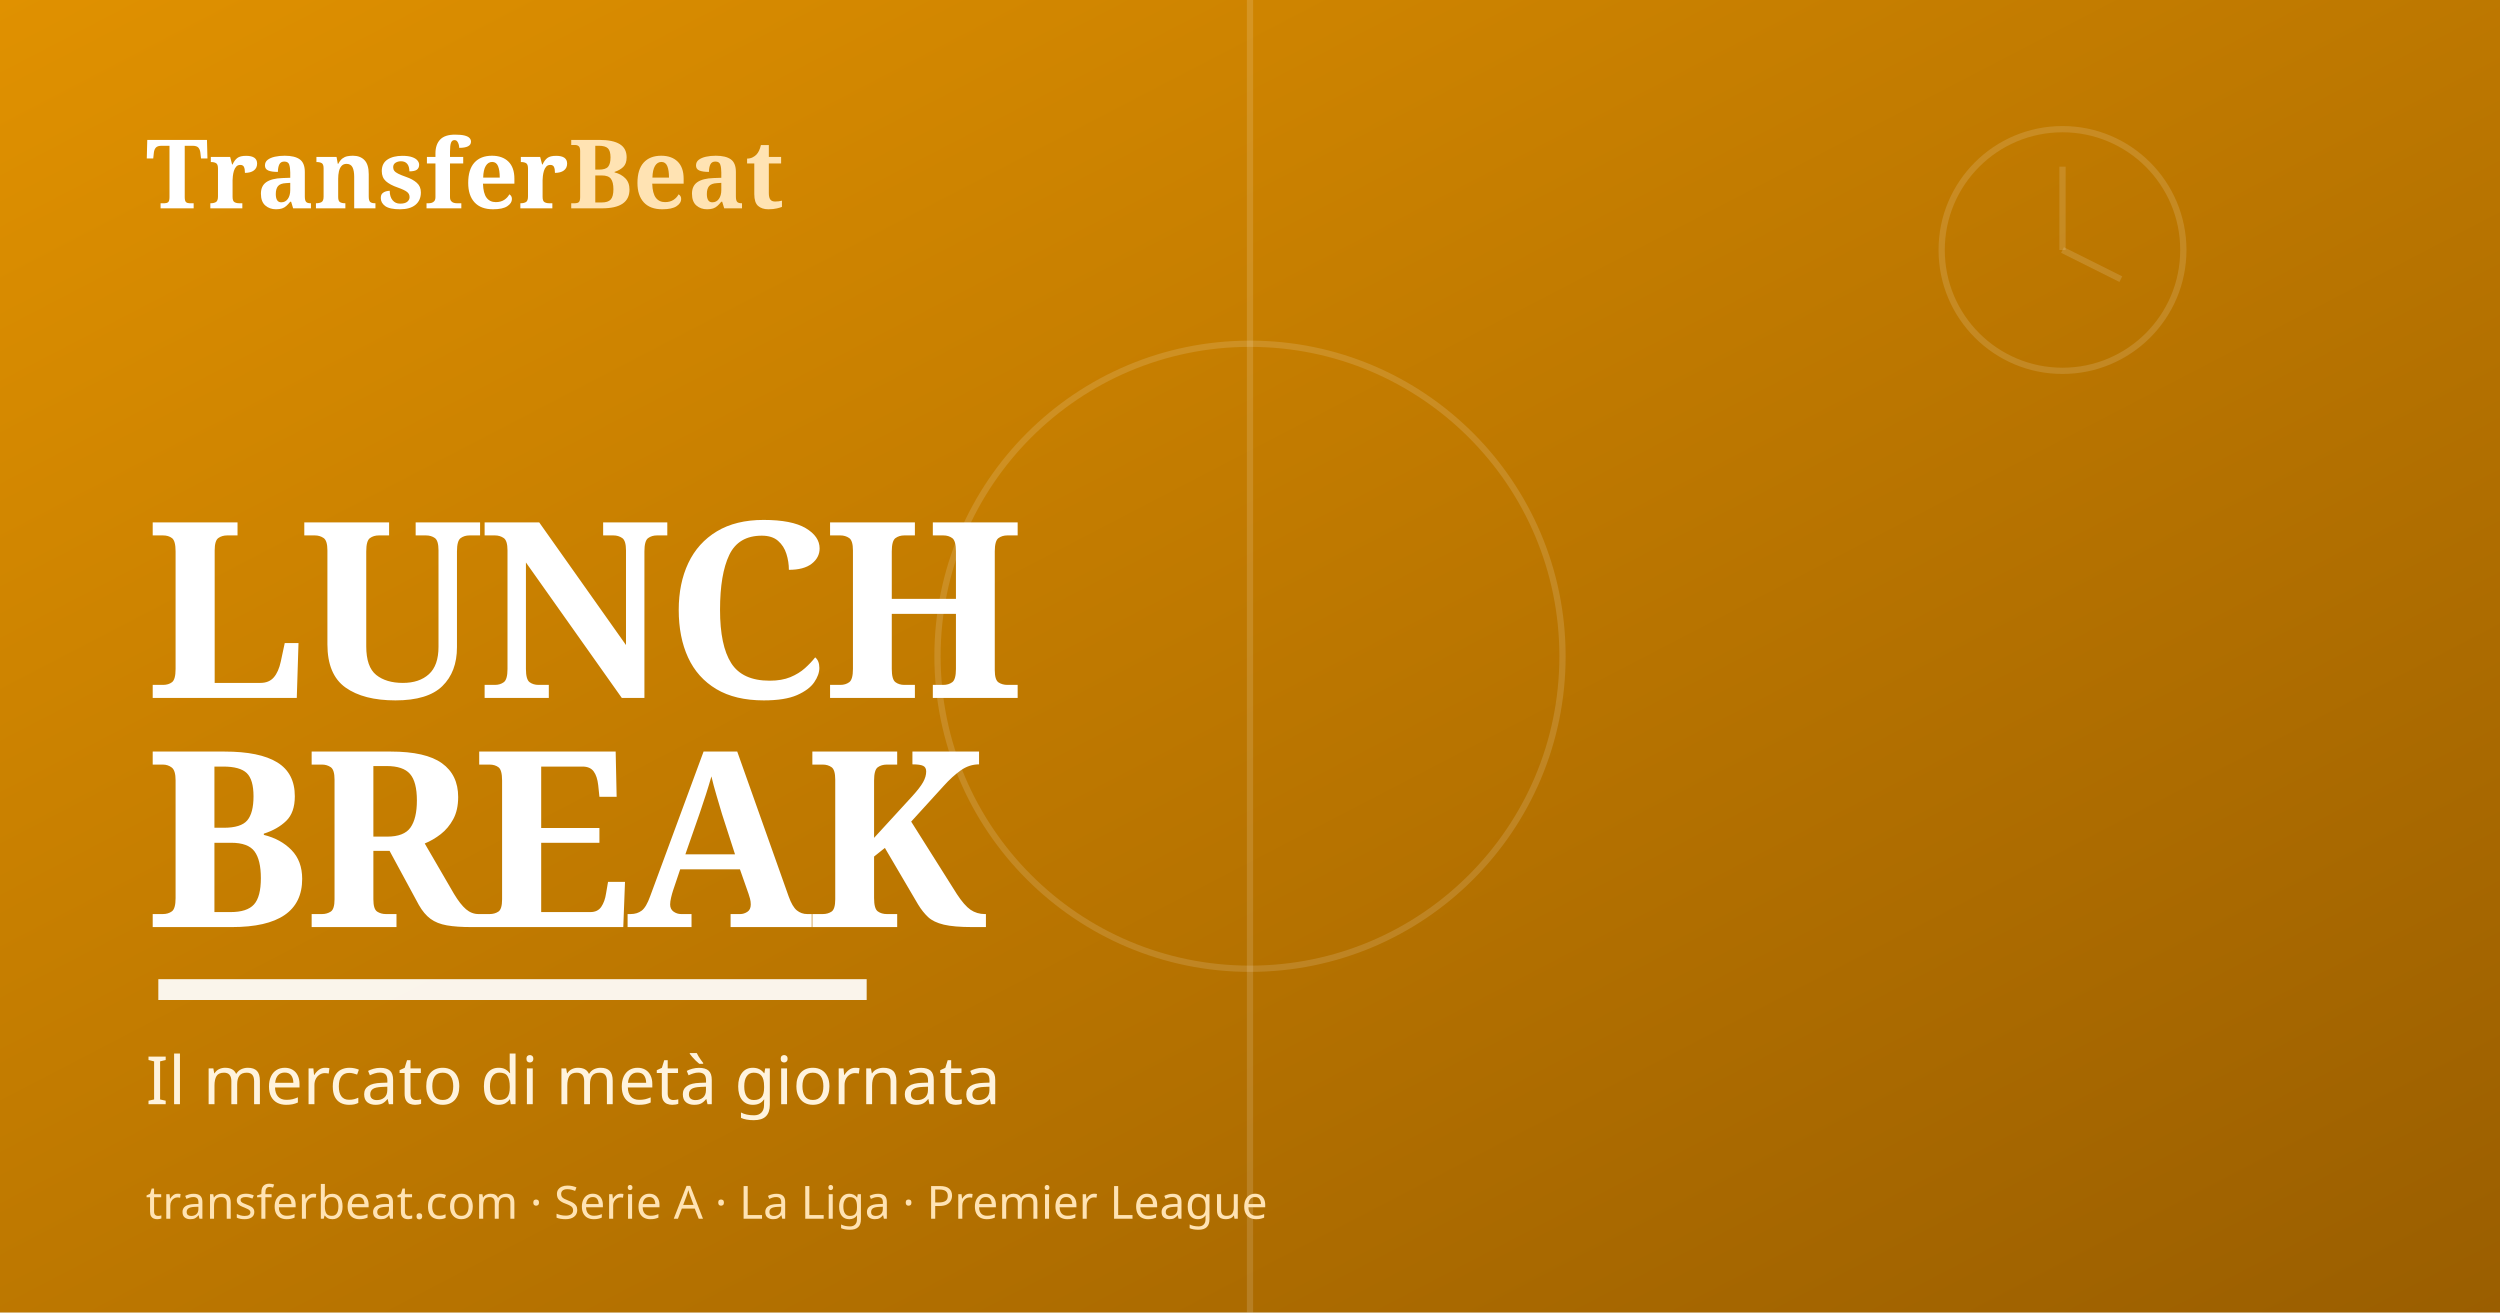
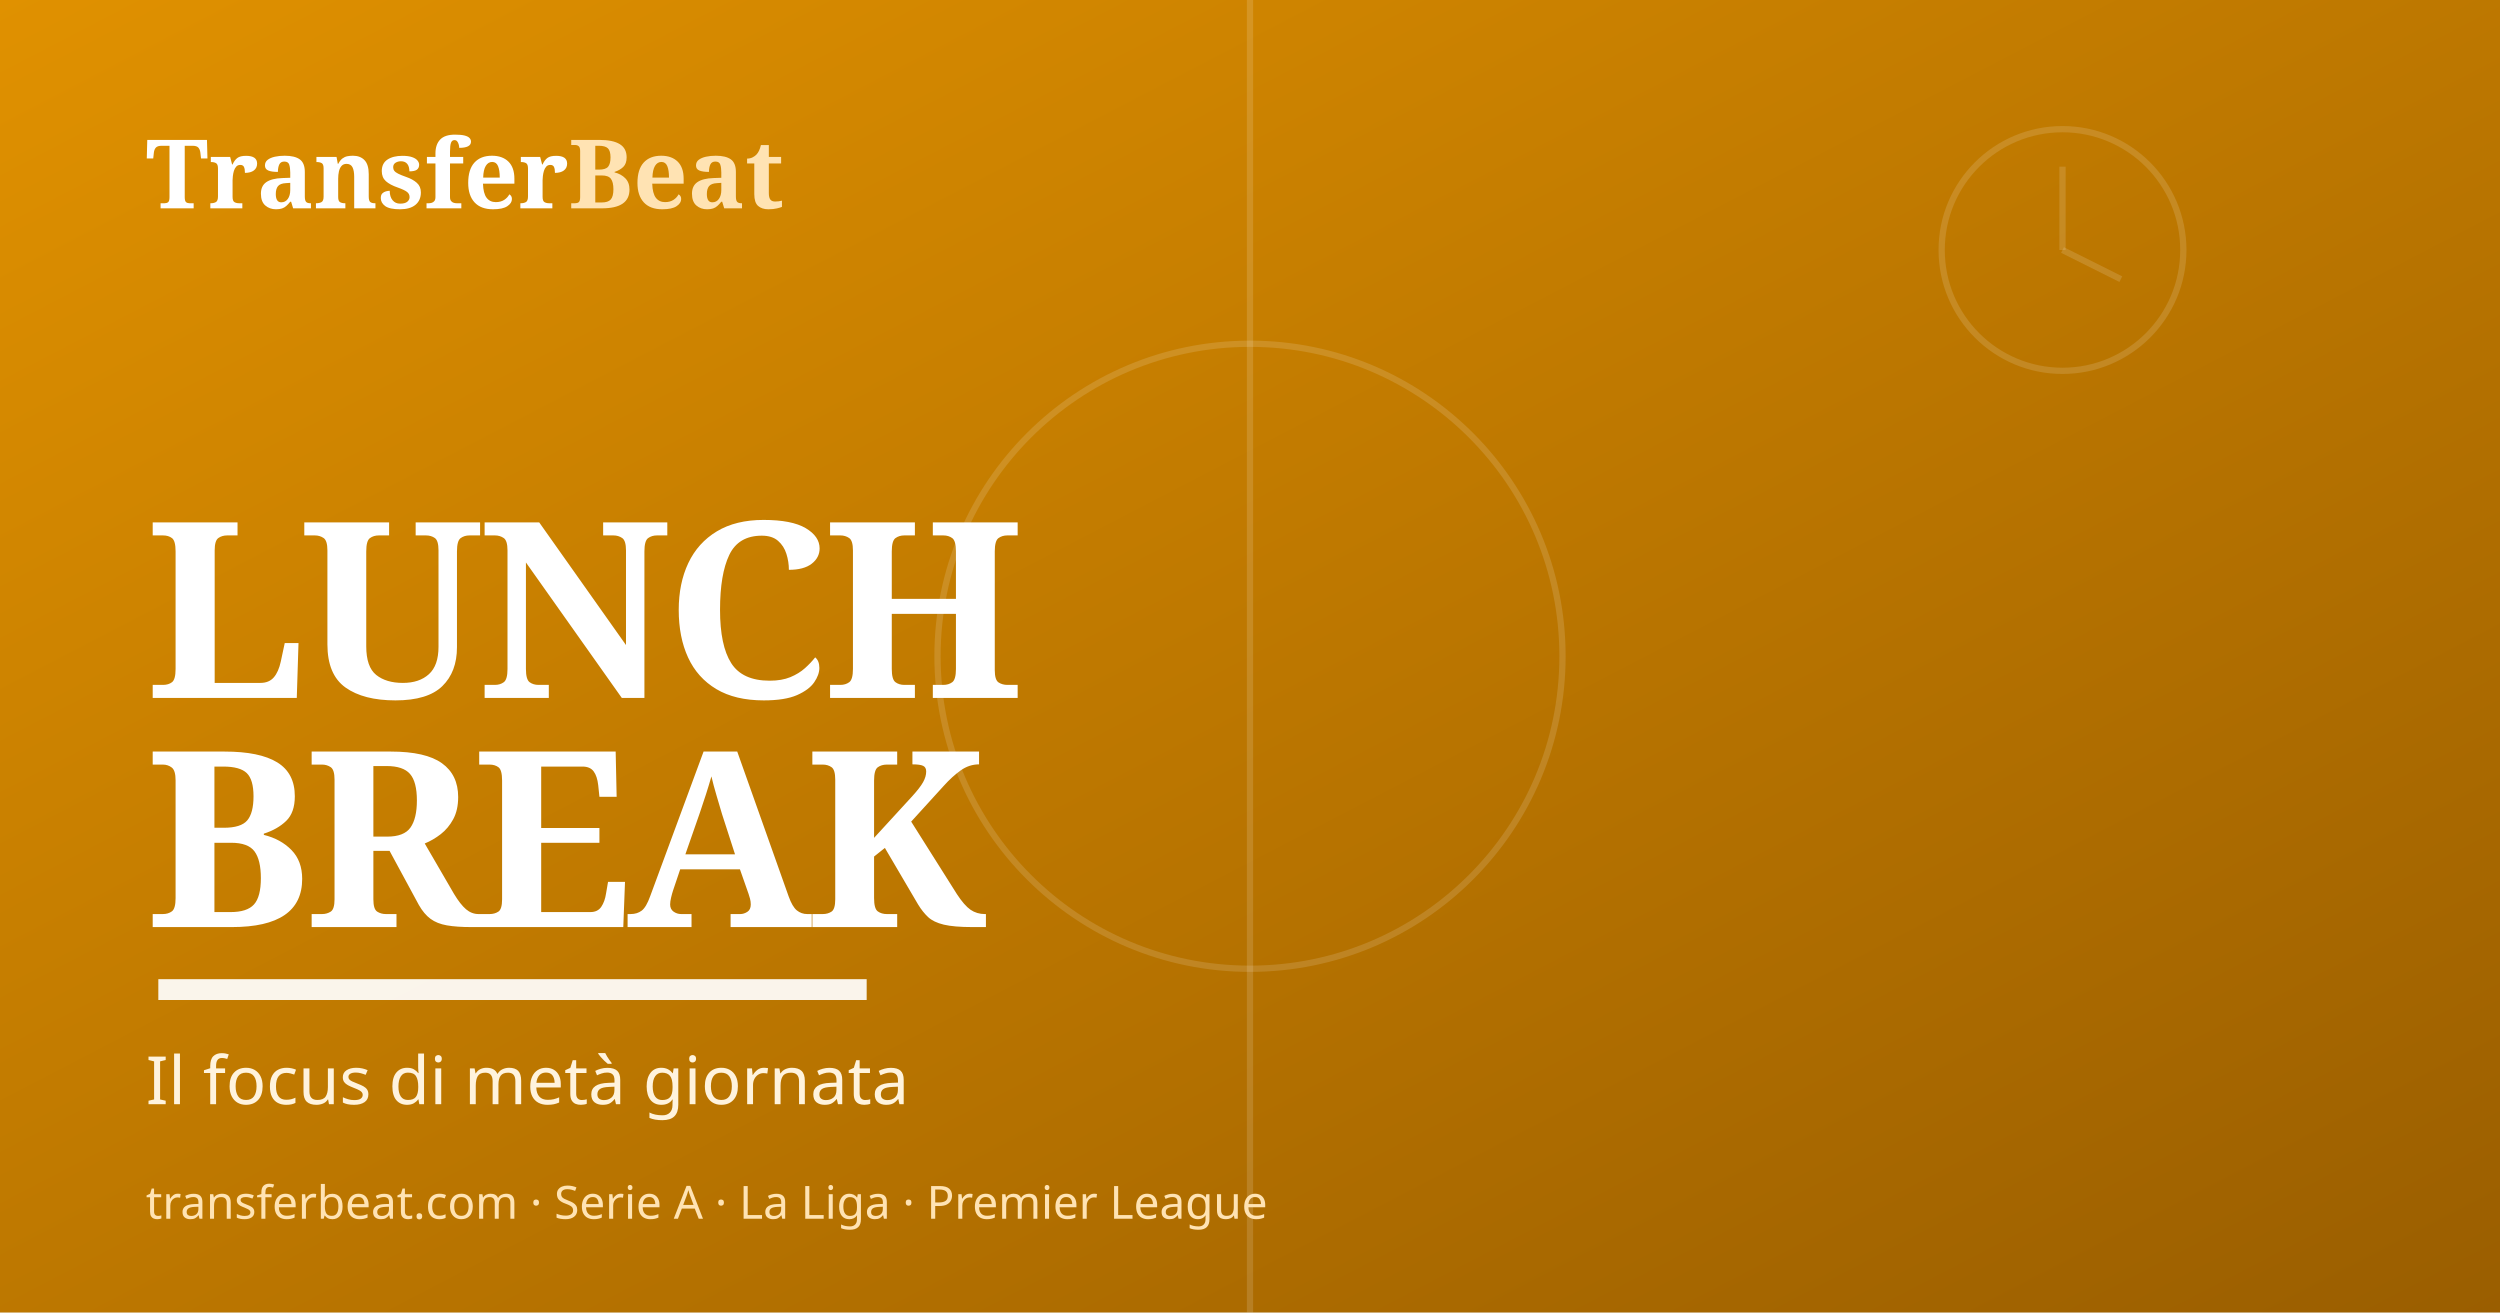
<svg xmlns="http://www.w3.org/2000/svg" viewBox="0 0 1200 630">
  <defs>
    <linearGradient id="g" x1="0" y1="0" x2="1" y2="1">
      <stop offset="0" stop-color="#e09100" />
      <stop offset="1" stop-color="#9a5e00" />
    </linearGradient>
  </defs>
  <rect width="1200" height="630" fill="url(#g)" />
  <g stroke="#ffffff" stroke-opacity="0.14" fill="none" stroke-width="3">
    <line x1="600" y1="0" x2="600" y2="630" />
    <circle cx="600" cy="315" r="150" />
    <circle cx="990" cy="120" r="58" />
    <line x1="990" y1="120" x2="990" y2="80" />
    <line x1="990" y1="120" x2="1018" y2="134" />
  </g>
  <text x="70" y="100" font-family="Georgia, serif" font-size="46" font-weight="700" fill="#ffffff">Transfer<tspan fill="#ffe3b3">Beat</tspan>
  </text>
  <text x="70" y="335" font-family="Georgia, serif" font-size="118" font-weight="800" fill="#ffffff" letter-spacing="-3">LUNCH</text>
  <text x="70" y="445" font-family="Georgia, serif" font-size="118" font-weight="800" fill="#ffffff" letter-spacing="-3">BREAK</text>
  <rect x="76" y="470" width="340" height="10" fill="#ffffff" opacity="0.92" />
-   <text x="70" y="530" font-family="'Segoe UI', sans-serif" font-size="32" fill="#fff3dd">Il mercato di metà giornata</text>
+   <text x="70" y="530" font-family="'Segoe UI', sans-serif" font-size="32" fill="#fff3dd">Il focus di metà giornata</text>
  <text x="70" y="585" font-family="'Segoe UI', sans-serif" font-size="22" fill="#ffe3b3">transferbeat.com · Serie A · La Liga · Premier League</text>
</svg>
